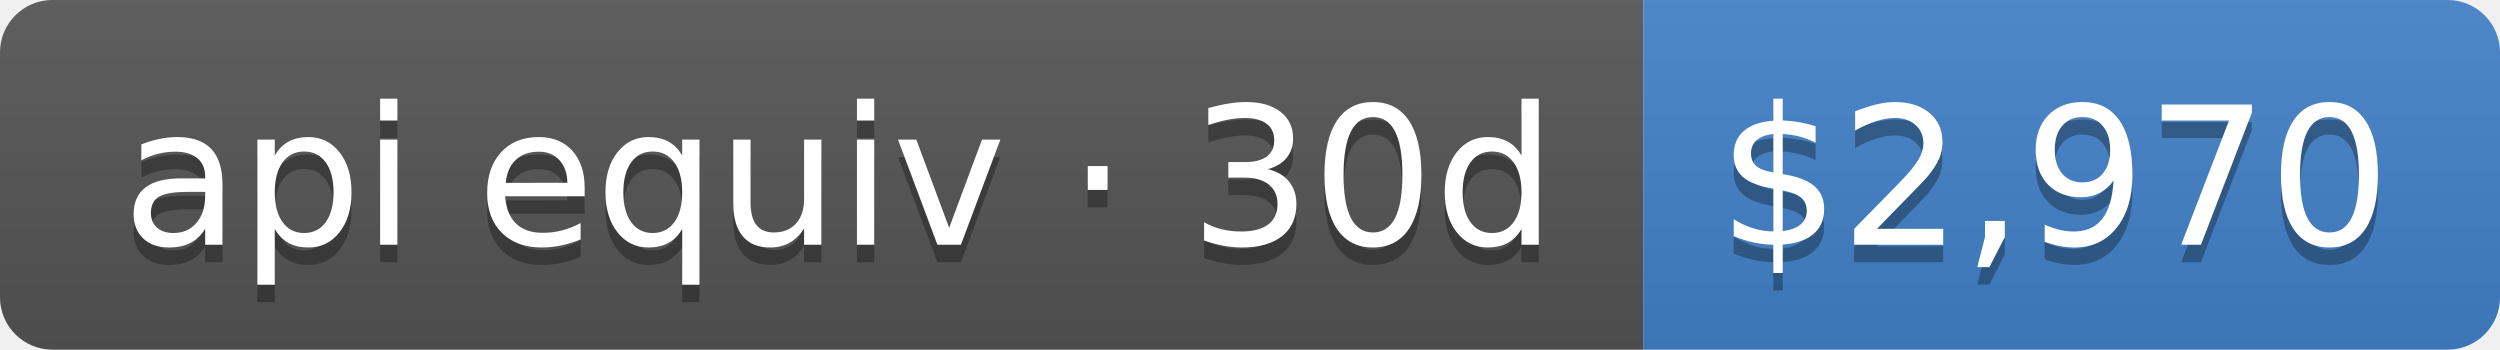
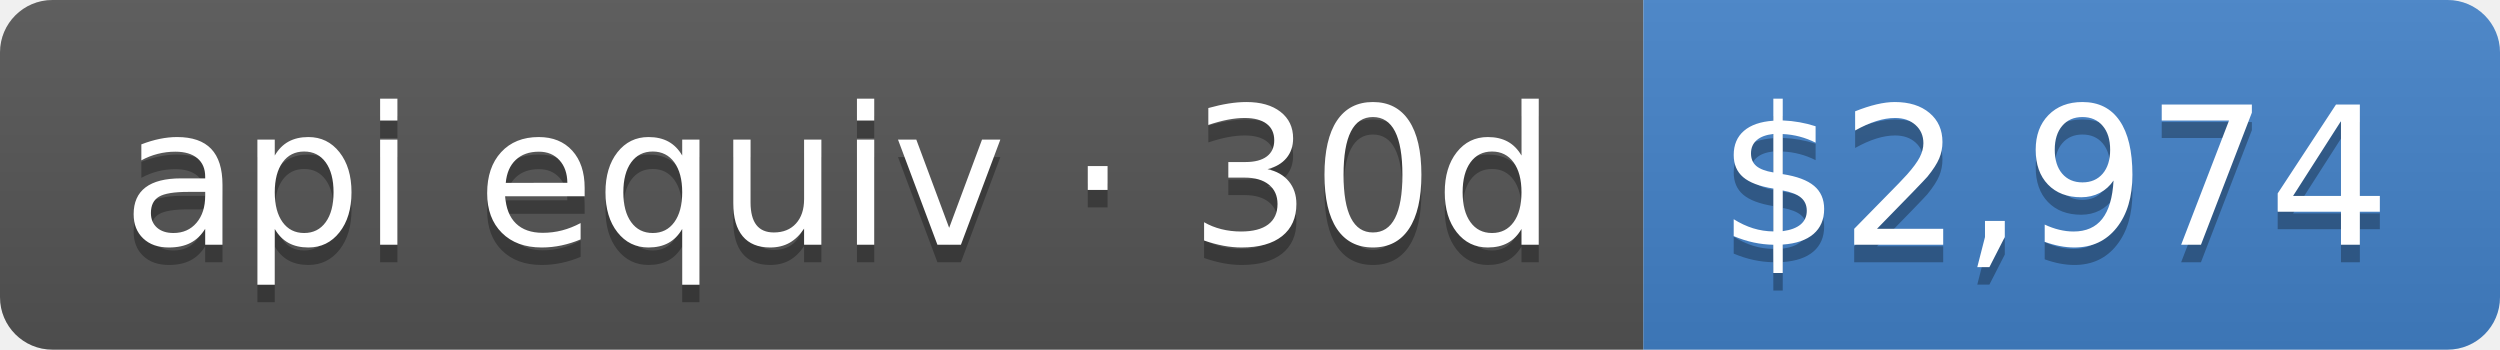
- <svg xmlns="http://www.w3.org/2000/svg" width="143" height="20" role="img" aria-label="api equiv · 30d: $2,970">
+ <svg xmlns="http://www.w3.org/2000/svg" width="143" height="20" role="img" aria-label="api equiv · 30d: $2,974">
  <linearGradient id="s" x2="0" y2="100%">
    <stop offset="0" stop-color="#bbb" stop-opacity=".1" />
    <stop offset="1" stop-opacity=".1" />
  </linearGradient>
  <clipPath id="r">
    <rect width="143" height="20" rx="3" fill="#fff" />
  </clipPath>
  <g clip-path="url(#r)">
    <rect width="94" height="20" fill="#555" />
    <rect x="94" width="49" height="20" fill="#4382c9" />
    <rect width="143" height="20" fill="url(#s)" />
  </g>
  <g fill="#fff" text-anchor="middle" font-family="Verdana,Geneva,DejaVu Sans,sans-serif" text-rendering="geometricPrecision" font-size="110">
    <text aria-hidden="true" x="480" y="150" fill="#010101" fill-opacity=".3" transform="scale(.1)" textLength="840">api equiv · 30d</text>
    <text x="480" y="140" transform="scale(.1)" fill="#fff" textLength="840">api equiv · 30d</text>
-     <text aria-hidden="true" x="1175" y="150" fill="#010101" fill-opacity=".3" transform="scale(.1)" textLength="390">$2,970</text>
-     <text x="1175" y="140" transform="scale(.1)" fill="#fff" textLength="390">$2,970</text>
+     <text aria-hidden="true" x="1175" y="150" fill="#010101" fill-opacity=".3" transform="scale(.1)" textLength="390">$2,974</text>
+     <text x="1175" y="140" transform="scale(.1)" fill="#fff" textLength="390">$2,974</text>
  </g>
</svg>
